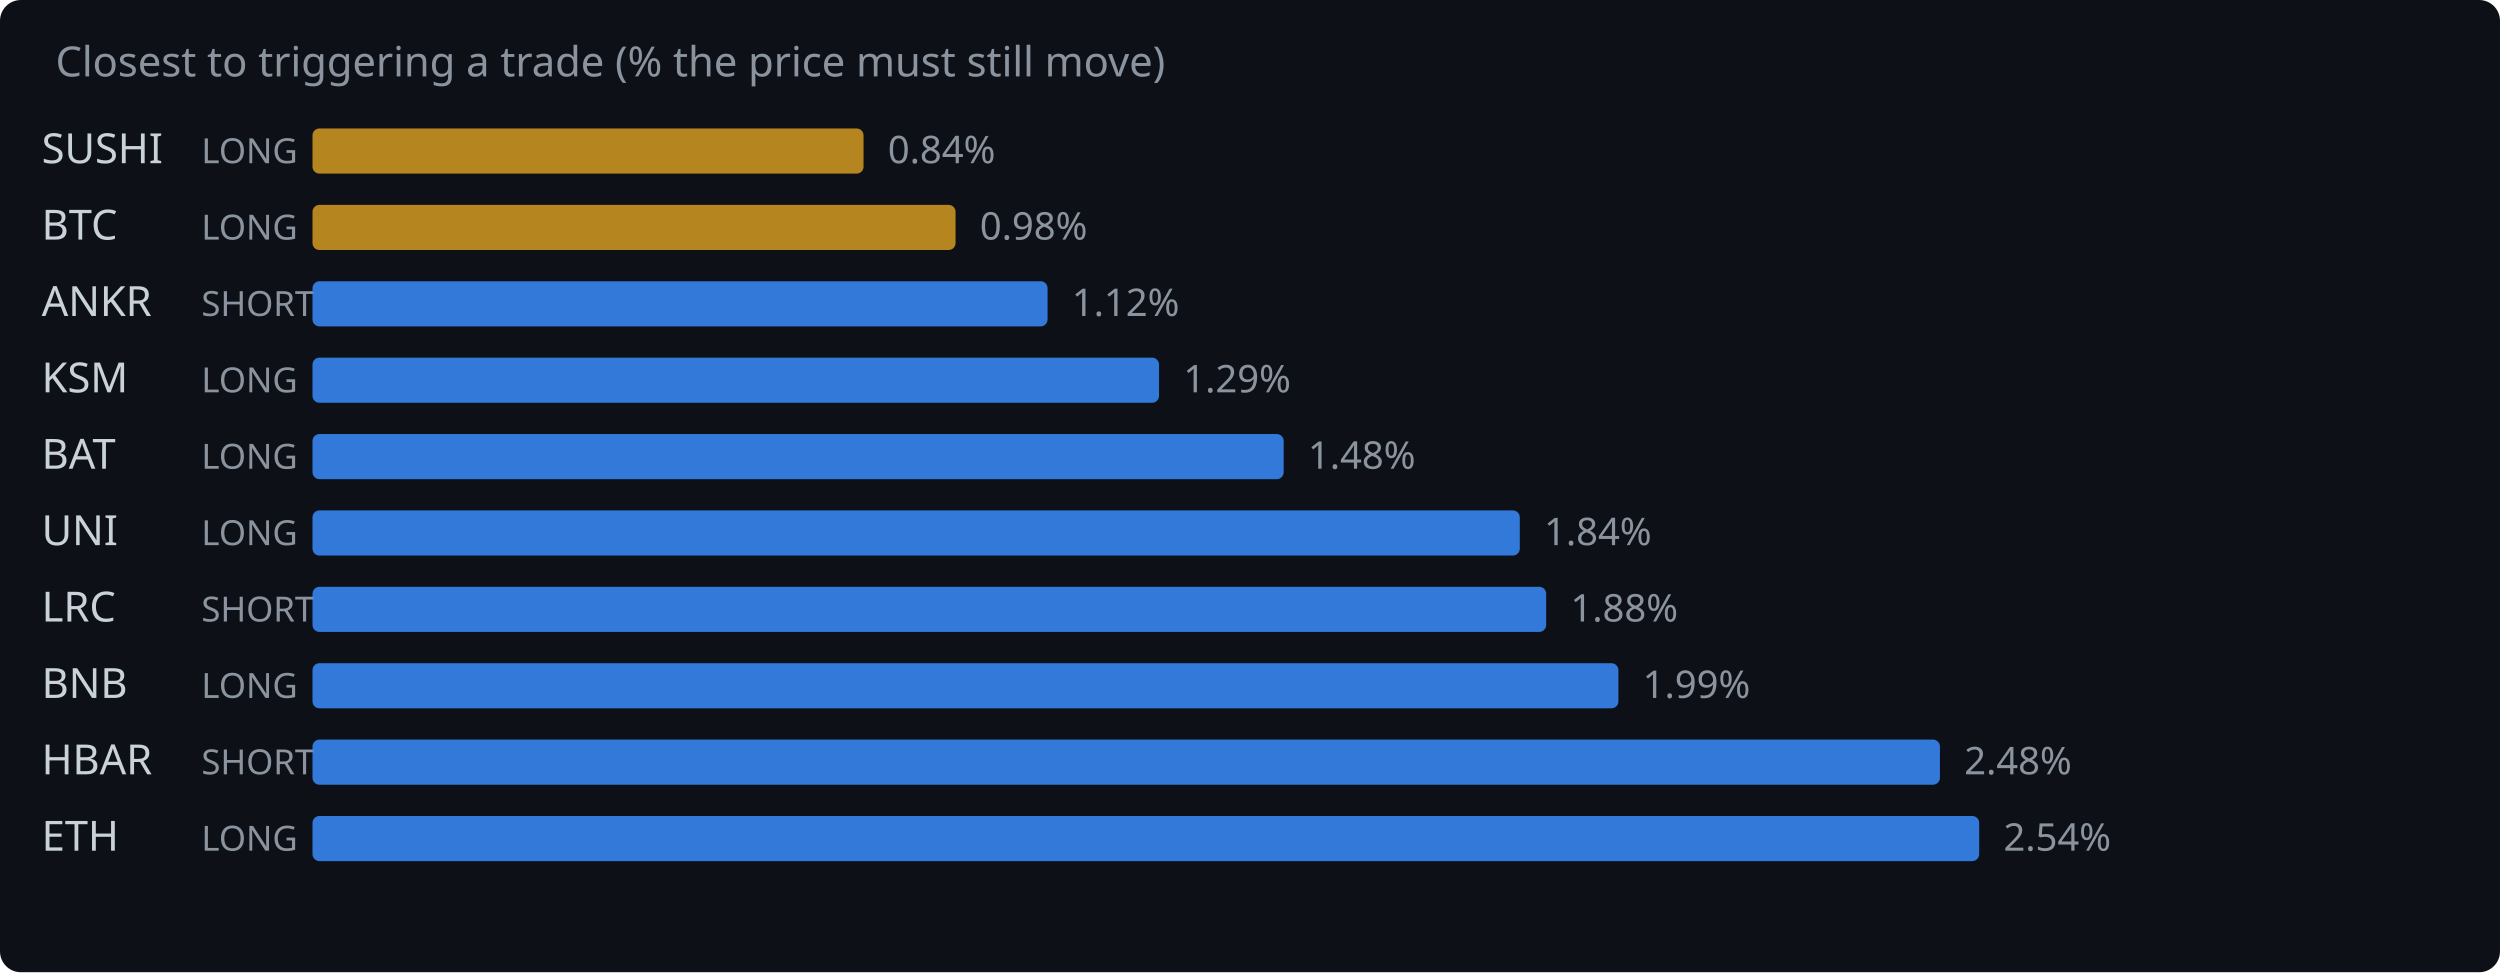
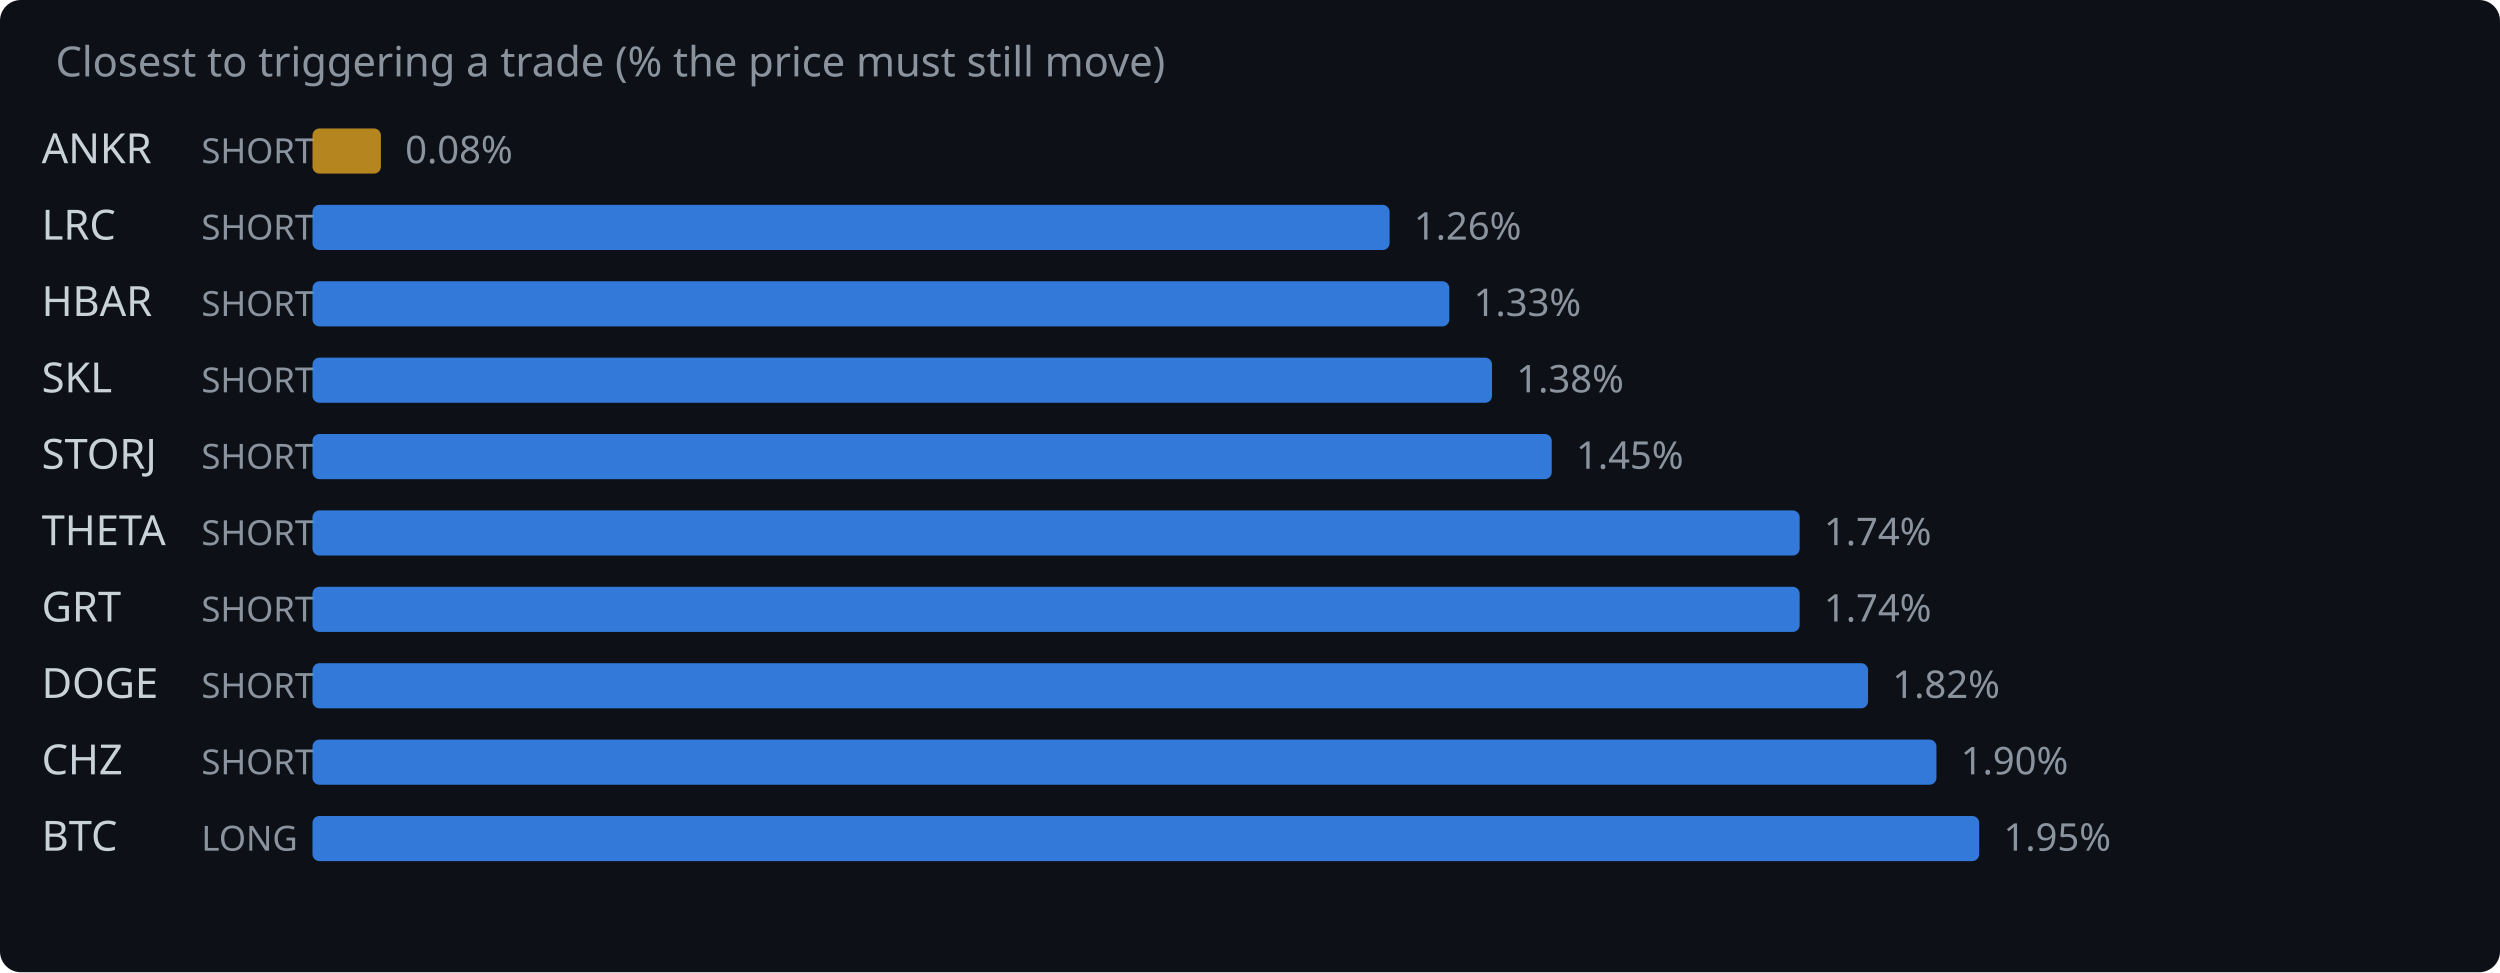
<svg xmlns="http://www.w3.org/2000/svg" width="720" height="280" viewBox="0 0 720 280">
  <rect width="720" height="280" fill="#0d1117" rx="6" />
  <text x="16" y="22" fill="#8b949e" font-family="system-ui,sans-serif" font-size="12">Closest to triggering a trade (% the price must still move)</text>
-   <text x="12" y="47" fill="#c9d1d9" font-family="system-ui,sans-serif" font-size="12">SUSHI</text>
-   <text x="58" y="47" fill="#8b949e" font-family="system-ui,sans-serif" font-size="10">LONG</text>
-   <rect x="90" y="37" width="158.7" height="13" rx="2" fill="#d29922" opacity="0.85" />
-   <text x="255.7" y="47" fill="#8b949e" font-family="system-ui,sans-serif" font-size="11">0.84%</text>
-   <text x="12" y="69" fill="#c9d1d9" font-family="system-ui,sans-serif" font-size="12">BTC</text>
-   <text x="58" y="69" fill="#8b949e" font-family="system-ui,sans-serif" font-size="10">LONG</text>
-   <rect x="90" y="59" width="185.2" height="13" rx="2" fill="#d29922" opacity="0.85" />
-   <text x="282.2" y="69" fill="#8b949e" font-family="system-ui,sans-serif" font-size="11">0.98%</text>
-   <text x="12" y="91" fill="#c9d1d9" font-family="system-ui,sans-serif" font-size="12">ANKR</text>
+   <text x="12" y="47" fill="#c9d1d9" font-family="system-ui,sans-serif" font-size="12">ANKR</text>
+   <text x="58" y="47" fill="#8b949e" font-family="system-ui,sans-serif" font-size="10">SHORT</text>
+   <rect x="90" y="37" width="19.7" height="13" rx="2" fill="#d29922" opacity="0.85" />
+   <text x="116.7" y="47" fill="#8b949e" font-family="system-ui,sans-serif" font-size="11">0.08%</text>
+   <text x="12" y="69" fill="#c9d1d9" font-family="system-ui,sans-serif" font-size="12">LRC</text>
+   <text x="58" y="69" fill="#8b949e" font-family="system-ui,sans-serif" font-size="10">SHORT</text>
+   <rect x="90" y="59" width="310.2" height="13" rx="2" fill="#388bfd" opacity="0.85" />
+   <text x="407.2" y="69" fill="#8b949e" font-family="system-ui,sans-serif" font-size="11">1.26%</text>
+   <text x="12" y="91" fill="#c9d1d9" font-family="system-ui,sans-serif" font-size="12">HBAR</text>
  <text x="58" y="91" fill="#8b949e" font-family="system-ui,sans-serif" font-size="10">SHORT</text>
-   <rect x="90" y="81" width="211.7" height="13" rx="2" fill="#388bfd" opacity="0.85" />
-   <text x="308.7" y="91" fill="#8b949e" font-family="system-ui,sans-serif" font-size="11">1.12%</text>
-   <text x="12" y="113" fill="#c9d1d9" font-family="system-ui,sans-serif" font-size="12">KSM</text>
-   <text x="58" y="113" fill="#8b949e" font-family="system-ui,sans-serif" font-size="10">LONG</text>
-   <rect x="90" y="103" width="243.8" height="13" rx="2" fill="#388bfd" opacity="0.85" />
-   <text x="340.8" y="113" fill="#8b949e" font-family="system-ui,sans-serif" font-size="11">1.29%</text>
-   <text x="12" y="135" fill="#c9d1d9" font-family="system-ui,sans-serif" font-size="12">BAT</text>
-   <text x="58" y="135" fill="#8b949e" font-family="system-ui,sans-serif" font-size="10">LONG</text>
-   <rect x="90" y="125" width="279.7" height="13" rx="2" fill="#388bfd" opacity="0.85" />
-   <text x="376.7" y="135" fill="#8b949e" font-family="system-ui,sans-serif" font-size="11">1.48%</text>
-   <text x="12" y="157" fill="#c9d1d9" font-family="system-ui,sans-serif" font-size="12">UNI</text>
-   <text x="58" y="157" fill="#8b949e" font-family="system-ui,sans-serif" font-size="10">LONG</text>
-   <rect x="90" y="147" width="347.7" height="13" rx="2" fill="#388bfd" opacity="0.85" />
-   <text x="444.7" y="157" fill="#8b949e" font-family="system-ui,sans-serif" font-size="11">1.84%</text>
-   <text x="12" y="179" fill="#c9d1d9" font-family="system-ui,sans-serif" font-size="12">LRC</text>
+   <rect x="90" y="81" width="327.4" height="13" rx="2" fill="#388bfd" opacity="0.85" />
+   <text x="424.4" y="91" fill="#8b949e" font-family="system-ui,sans-serif" font-size="11">1.33%</text>
+   <text x="12" y="113" fill="#c9d1d9" font-family="system-ui,sans-serif" font-size="12">SKL</text>
+   <text x="58" y="113" fill="#8b949e" font-family="system-ui,sans-serif" font-size="10">SHORT</text>
+   <rect x="90" y="103" width="339.7" height="13" rx="2" fill="#388bfd" opacity="0.85" />
+   <text x="436.7" y="113" fill="#8b949e" font-family="system-ui,sans-serif" font-size="11">1.38%</text>
+   <text x="12" y="135" fill="#c9d1d9" font-family="system-ui,sans-serif" font-size="12">STORJ</text>
+   <text x="58" y="135" fill="#8b949e" font-family="system-ui,sans-serif" font-size="10">SHORT</text>
+   <rect x="90" y="125" width="356.9" height="13" rx="2" fill="#388bfd" opacity="0.85" />
+   <text x="453.9" y="135" fill="#8b949e" font-family="system-ui,sans-serif" font-size="11">1.45%</text>
+   <text x="12" y="157" fill="#c9d1d9" font-family="system-ui,sans-serif" font-size="12">THETA</text>
+   <text x="58" y="157" fill="#8b949e" font-family="system-ui,sans-serif" font-size="10">SHORT</text>
+   <rect x="90" y="147" width="428.3" height="13" rx="2" fill="#388bfd" opacity="0.85" />
+   <text x="525.3" y="157" fill="#8b949e" font-family="system-ui,sans-serif" font-size="11">1.74%</text>
+   <text x="12" y="179" fill="#c9d1d9" font-family="system-ui,sans-serif" font-size="12">GRT</text>
  <text x="58" y="179" fill="#8b949e" font-family="system-ui,sans-serif" font-size="10">SHORT</text>
-   <rect x="90" y="169" width="355.3" height="13" rx="2" fill="#388bfd" opacity="0.85" />
-   <text x="452.3" y="179" fill="#8b949e" font-family="system-ui,sans-serif" font-size="11">1.88%</text>
-   <text x="12" y="201" fill="#c9d1d9" font-family="system-ui,sans-serif" font-size="12">BNB</text>
-   <text x="58" y="201" fill="#8b949e" font-family="system-ui,sans-serif" font-size="10">LONG</text>
-   <rect x="90" y="191" width="376.1" height="13" rx="2" fill="#388bfd" opacity="0.85" />
-   <text x="473.1" y="201" fill="#8b949e" font-family="system-ui,sans-serif" font-size="11">1.99%</text>
-   <text x="12" y="223" fill="#c9d1d9" font-family="system-ui,sans-serif" font-size="12">HBAR</text>
+   <rect x="90" y="169" width="428.3" height="13" rx="2" fill="#388bfd" opacity="0.85" />
+   <text x="525.3" y="179" fill="#8b949e" font-family="system-ui,sans-serif" font-size="11">1.74%</text>
+   <text x="12" y="201" fill="#c9d1d9" font-family="system-ui,sans-serif" font-size="12">DOGE</text>
+   <text x="58" y="201" fill="#8b949e" font-family="system-ui,sans-serif" font-size="10">SHORT</text>
+   <rect x="90" y="191" width="448.0" height="13" rx="2" fill="#388bfd" opacity="0.85" />
+   <text x="545.0" y="201" fill="#8b949e" font-family="system-ui,sans-serif" font-size="11">1.82%</text>
+   <text x="12" y="223" fill="#c9d1d9" font-family="system-ui,sans-serif" font-size="12">CHZ</text>
  <text x="58" y="223" fill="#8b949e" font-family="system-ui,sans-serif" font-size="10">SHORT</text>
-   <rect x="90" y="213" width="468.7" height="13" rx="2" fill="#388bfd" opacity="0.85" />
-   <text x="565.7" y="223" fill="#8b949e" font-family="system-ui,sans-serif" font-size="11">2.48%</text>
-   <text x="12" y="245" fill="#c9d1d9" font-family="system-ui,sans-serif" font-size="12">ETH</text>
+   <rect x="90" y="213" width="467.7" height="13" rx="2" fill="#388bfd" opacity="0.85" />
+   <text x="564.7" y="223" fill="#8b949e" font-family="system-ui,sans-serif" font-size="11">1.90%</text>
+   <text x="12" y="245" fill="#c9d1d9" font-family="system-ui,sans-serif" font-size="12">BTC</text>
  <text x="58" y="245" fill="#8b949e" font-family="system-ui,sans-serif" font-size="10">LONG</text>
  <rect x="90" y="235" width="480.0" height="13" rx="2" fill="#388bfd" opacity="0.85" />
-   <text x="577.0" y="245" fill="#8b949e" font-family="system-ui,sans-serif" font-size="11">2.54%</text>
+   <text x="577.0" y="245" fill="#8b949e" font-family="system-ui,sans-serif" font-size="11">1.95%</text>
</svg>
